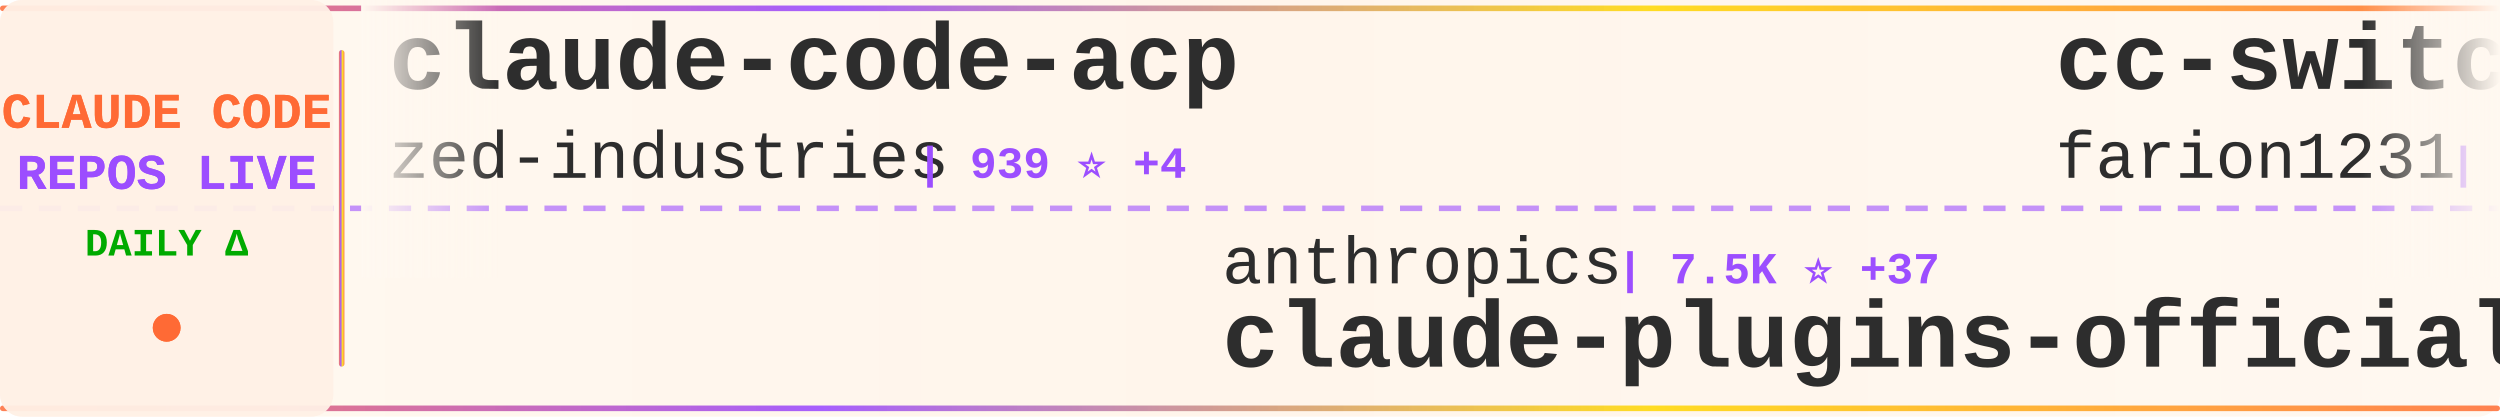
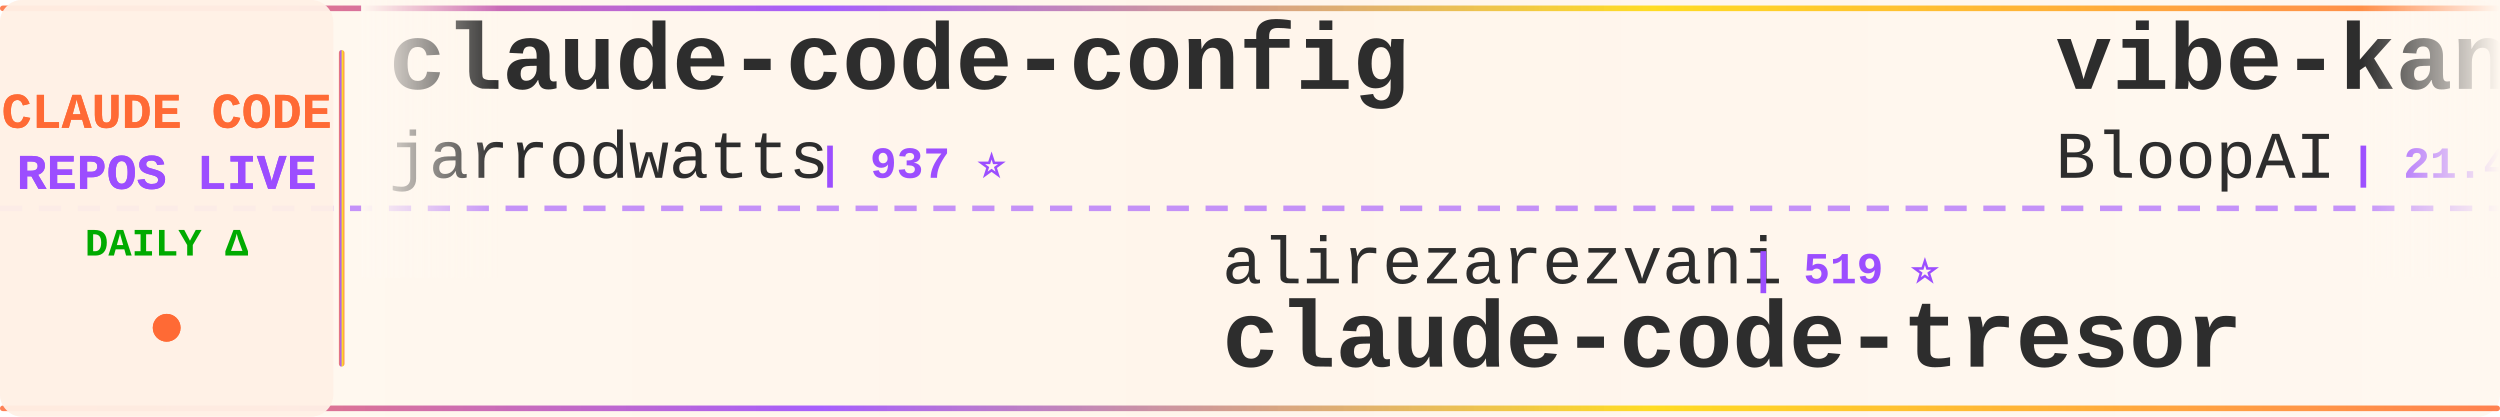
<svg xmlns="http://www.w3.org/2000/svg" width="900" height="150">
  <defs>
    <linearGradient id="tickerBg" x1="0%" y1="0%" x2="100%" y2="0%">
      <stop offset="0%" style="stop-color:#fff8f0;stop-opacity:0.98" />
      <stop offset="50%" style="stop-color:#fff5eb;stop-opacity:1" />
      <stop offset="100%" style="stop-color:#fff8f0;stop-opacity:0.98" />
    </linearGradient>
    <linearGradient id="borderGrad" x1="0%" y1="0%" x2="100%" y2="0%">
      <stop offset="0%" style="stop-color:#FF6B35;stop-opacity:0.85">
        <animate attributeName="stop-opacity" values="0.85;1;0.85" dur="2s" repeatCount="indefinite" />
      </stop>
      <stop offset="33%" style="stop-color:#9C4EFF;stop-opacity:0.9">
        <animate attributeName="stop-opacity" values="0.9;1;0.9" dur="2.2s" repeatCount="indefinite" />
      </stop>
      <stop offset="66%" style="stop-color:#FFD700;stop-opacity:0.85">
        <animate attributeName="stop-opacity" values="0.85;1;0.85" dur="1.8s" repeatCount="indefinite" />
      </stop>
      <stop offset="100%" style="stop-color:#FF6B35;stop-opacity:0.85">
        <animate attributeName="stop-opacity" values="0.85;1;0.85" dur="2s" repeatCount="indefinite" />
      </stop>
    </linearGradient>
    <filter id="textGlow">
      <feGaussianBlur stdDeviation="0.15" result="coloredBlur" />
      <feMerge>
        <feMergeNode in="coloredBlur" />
        <feMergeNode in="SourceGraphic" />
      </feMerge>
    </filter>
    <filter id="metricGlow">
      <feGaussianBlur stdDeviation="0.2" result="coloredBlur" />
      <feMerge>
        <feMergeNode in="coloredBlur" />
        <feMergeNode in="SourceGraphic" />
      </feMerge>
    </filter>
    <linearGradient id="leftFade" x1="0%" y1="0%" x2="100%" y2="0%">
      <stop offset="0%" style="stop-color:#fff8f0;stop-opacity:1" />
      <stop offset="100%" style="stop-color:#fff8f0;stop-opacity:0" />
    </linearGradient>
    <linearGradient id="rightFade" x1="0%" y1="0%" x2="100%" y2="0%">
      <stop offset="0%" style="stop-color:#fff8f0;stop-opacity:0" />
      <stop offset="100%" style="stop-color:#fff8f0;stop-opacity:1" />
    </linearGradient>
  </defs>
  <rect width="900" height="150" fill="url(#tickerBg)" rx="8" />
  <rect x="0" y="2" width="900" height="2" fill="url(#borderGrad)" rx="1" />
  <rect x="0" y="146" width="900" height="2" fill="url(#borderGrad)" rx="1" />
  <line x1="0" y1="75" x2="900" y2="75" stroke="#9C4EFF" stroke-width="2" stroke-dasharray="8 6" opacity="0.6" />
  <rect x="0" y="0" width="120" height="150" fill="#fff0e6" opacity="0.95" rx="8" />
  <text x="60" y="46" font-family="'Courier New', monospace" font-size="18" font-weight="bold" fill="#FF6B35" text-anchor="middle" filter="url(#textGlow)">
    CLAUDE CODE
  </text>
  <text x="60" y="68" font-family="'Courier New', monospace" font-size="18" font-weight="bold" fill="#9C4EFF" text-anchor="middle" filter="url(#textGlow)">
    REPOS LIVE
  </text>
  <text x="60" y="92" font-family="'Courier New', monospace" font-size="14" font-weight="bold" fill="#00aa00" text-anchor="middle">
    DAILY Δ
  </text>
  <circle cx="60" cy="118" r="5" fill="#FF6B35" filter="url(#metricGlow)">
    <animate attributeName="r" values="4;6;4" dur="1.5s" repeatCount="indefinite" />
    <animate attributeName="opacity" values="0.6;1;0.6" dur="1.5s" repeatCount="indefinite" />
  </circle>
  <rect x="122" y="18" width="2" height="114" fill="url(#borderGrad)" rx="1" />
  <clipPath id="tickerClip">
    <rect x="130" y="0" width="770" height="150" />
  </clipPath>
  <g clip-path="url(#tickerClip)">
    <g id="tickerItems">
      <animateTransform attributeName="transform" attributeType="XML" type="translate" from="0 0" to="-3000 0" dur="54s" repeatCount="indefinite" />
      <g transform="translate(0, 0)">
-         <text x="140" y="32" font-family="'Courier New', monospace" font-size="34" font-weight="bold" fill="#2d2d2d">claude-code-acp</text>
-         <text x="140" y="64" font-family="'Courier New', monospace" font-size="24" font-weight="normal" fill="#2d2d2d" opacity="1.0">zed-industries</text>
-         <text x="330" y="64" font-family="'Courier New', monospace" font-size="16" font-weight="bold" fill="#9C4EFF"> | 939 ⭐ +4</text>
+         <text x="140" y="32" font-family="'Courier New', monospace" font-size="34" font-weight="bold" fill="#2d2d2d">claude-code-config</text>
+         <text x="140" y="64" font-family="'Courier New', monospace" font-size="24" font-weight="normal" fill="#2d2d2d" opacity="1.0">jarrodwatts</text>
+         <text x="294" y="64" font-family="'Courier New', monospace" font-size="16" font-weight="bold" fill="#9C4EFF"> | 937 ⭐</text>
      </g>
      <g transform="translate(300, 0)">
-         <text x="140" y="102" font-family="'Courier New', monospace" font-size="24" font-weight="normal" fill="#2d2d2d" opacity="1.0">anthropics</text>
-         <text x="282" y="102" font-family="'Courier New', monospace" font-size="16" font-weight="bold" fill="#9C4EFF"> | 7.5K ⭐ +37</text>
-         <text x="140" y="132" font-family="'Courier New', monospace" font-size="34" font-weight="bold" fill="#2d2d2d">claude-plugins-official</text>
+         <text x="140" y="102" font-family="'Courier New', monospace" font-size="24" font-weight="normal" fill="#2d2d2d" opacity="1.0">alirezarezvani</text>
+         <text x="330" y="102" font-family="'Courier New', monospace" font-size="16" font-weight="bold" fill="#9C4EFF"> | 519 ⭐</text>
+         <text x="140" y="132" font-family="'Courier New', monospace" font-size="34" font-weight="bold" fill="#2d2d2d">claude-code-tresor</text>
      </g>
      <g transform="translate(600, 0)">
-         <text x="140" y="32" font-family="'Courier New', monospace" font-size="34" font-weight="bold" fill="#2d2d2d">cc-switch</text>
-         <text x="140" y="64" font-family="'Courier New', monospace" font-size="24" font-weight="normal" fill="#2d2d2d" opacity="1.0">farion1231</text>
-         <text x="282" y="64" font-family="'Courier New', monospace" font-size="16" font-weight="bold" fill="#9C4EFF"> | 18.5K ⭐ +119</text>
+         <text x="140" y="32" font-family="'Courier New', monospace" font-size="34" font-weight="bold" fill="#2d2d2d">vibe-kanban</text>
+         <text x="140" y="64" font-family="'Courier New', monospace" font-size="24" font-weight="normal" fill="#2d2d2d" opacity="1.0">BloopAI</text>
+         <text x="246" y="64" font-family="'Courier New', monospace" font-size="16" font-weight="bold" fill="#9C4EFF"> | 21.4K ⭐ +52</text>
      </g>
      <g transform="translate(900, 0)">
-         <text x="140" y="102" font-family="'Courier New', monospace" font-size="24" font-weight="normal" fill="#2d2d2d" opacity="1.0">jarrodwatts</text>
-         <text x="294" y="102" font-family="'Courier New', monospace" font-size="16" font-weight="bold" fill="#9C4EFF"> | 937 ⭐ +1</text>
-         <text x="140" y="132" font-family="'Courier New', monospace" font-size="34" font-weight="bold" fill="#2d2d2d">claude-code-config</text>
+         <text x="140" y="102" font-family="'Courier New', monospace" font-size="24" font-weight="normal" fill="#2d2d2d" opacity="1.0">PleasePrompto</text>
+         <text x="318" y="102" font-family="'Courier New', monospace" font-size="16" font-weight="bold" fill="#9C4EFF"> | 3.6K ⭐ +19</text>
+         <text x="140" y="132" font-family="'Courier New', monospace" font-size="34" font-weight="bold" fill="#2d2d2d">notebooklm-skill</text>
      </g>
      <g transform="translate(1200, 0)">
-         <text x="140" y="32" font-family="'Courier New', monospace" font-size="34" font-weight="bold" fill="#2d2d2d">claude-skills</text>
-         <text x="140" y="64" font-family="'Courier New', monospace" font-size="24" font-weight="normal" fill="#2d2d2d" opacity="1.0">alirezarezvani</text>
-         <text x="330" y="64" font-family="'Courier New', monospace" font-size="16" font-weight="bold" fill="#9C4EFF"> | 1.8K ⭐ +20</text>
+         <text x="140" y="32" font-family="'Courier New', monospace" font-size="34" font-weight="bold" fill="#2d2d2d">claude-code</text>
+         <text x="140" y="64" font-family="'Courier New', monospace" font-size="24" font-weight="normal" fill="#2d2d2d" opacity="1.0">MadAppGang</text>
+         <text x="282" y="64" font-family="'Courier New', monospace" font-size="16" font-weight="bold" fill="#9C4EFF"> | 230 ⭐ +2</text>
      </g>
      <g transform="translate(1500, 0)">
-         <text x="140" y="102" font-family="'Courier New', monospace" font-size="24" font-weight="normal" fill="#2d2d2d" opacity="1.0">darcyegb</text>
-         <text x="258" y="102" font-family="'Courier New', monospace" font-size="16" font-weight="bold" fill="#9C4EFF"> | 553 ⭐ +1</text>
-         <text x="140" y="132" font-family="'Courier New', monospace" font-size="34" font-weight="bold" fill="#2d2d2d">ClaudeCodeAgents</text>
-       </g>
-       <g transform="translate(1800, 0)">
-         <text x="140" y="32" font-family="'Courier New', monospace" font-size="34" font-weight="bold" fill="#2d2d2d">ralph-claude-code</text>
-         <text x="140" y="64" font-family="'Courier New', monospace" font-size="24" font-weight="normal" fill="#2d2d2d" opacity="1.0">frankbria</text>
-         <text x="270" y="64" font-family="'Courier New', monospace" font-size="16" font-weight="bold" fill="#9C4EFF"> | 7.0K ⭐ +48</text>
-       </g>
-       <g transform="translate(2100, 0)">
        <text x="140" y="102" font-family="'Courier New', monospace" font-size="24" font-weight="normal" fill="#2d2d2d" opacity="1.0">severity1</text>
        <text x="270" y="102" font-family="'Courier New', monospace" font-size="16" font-weight="bold" fill="#9C4EFF"> | 1.1K ⭐ +2</text>
        <text x="140" y="132" font-family="'Courier New', monospace" font-size="34" font-weight="bold" fill="#2d2d2d">claude-code-prompt-impro...</text>
      </g>
+       <g transform="translate(1800, 0)">
+         <text x="140" y="32" font-family="'Courier New', monospace" font-size="34" font-weight="bold" fill="#2d2d2d">claude-code-chat</text>
+         <text x="140" y="64" font-family="'Courier New', monospace" font-size="24" font-weight="normal" fill="#2d2d2d" opacity="1.0">andrepimenta</text>
+         <text x="306" y="64" font-family="'Courier New', monospace" font-size="16" font-weight="bold" fill="#9C4EFF"> | 989 ⭐ -2</text>
+       </g>
+       <g transform="translate(2100, 0)">
+         <text x="140" y="102" font-family="'Courier New', monospace" font-size="24" font-weight="normal" fill="#2d2d2d" opacity="1.0">zhukunpenglinyutong</text>
+         <text x="390" y="102" font-family="'Courier New', monospace" font-size="16" font-weight="bold" fill="#9C4EFF"> | 1.3K ⭐ +2</text>
+         <text x="140" y="132" font-family="'Courier New', monospace" font-size="34" font-weight="bold" fill="#2d2d2d">idea-claude-code-gui</text>
+       </g>
      <g transform="translate(2400, 0)">
-         <text x="140" y="32" font-family="'Courier New', monospace" font-size="34" font-weight="bold" fill="#2d2d2d">claude-code-action</text>
-         <text x="140" y="64" font-family="'Courier New', monospace" font-size="24" font-weight="normal" fill="#2d2d2d" opacity="1.0">anthropics</text>
-         <text x="282" y="64" font-family="'Courier New', monospace" font-size="16" font-weight="bold" fill="#9C4EFF"> | 5.7K ⭐ +9</text>
+         <text x="140" y="32" font-family="'Courier New', monospace" font-size="34" font-weight="bold" fill="#2d2d2d">claude-code-reverse</text>
+         <text x="140" y="64" font-family="'Courier New', monospace" font-size="24" font-weight="normal" fill="#2d2d2d" opacity="1.0">Yuyz0112</text>
+         <text x="258" y="64" font-family="'Courier New', monospace" font-size="16" font-weight="bold" fill="#9C4EFF"> | 2.1K ⭐ -2</text>
      </g>
      <g transform="translate(2700, 0)">
-         <text x="140" y="102" font-family="'Courier New', monospace" font-size="24" font-weight="normal" fill="#2d2d2d" opacity="1.0">ding113</text>
-         <text x="246" y="102" font-family="'Courier New', monospace" font-size="16" font-weight="bold" fill="#9C4EFF"> | 1.4K ⭐ +6</text>
-         <text x="140" y="132" font-family="'Courier New', monospace" font-size="34" font-weight="bold" fill="#2d2d2d">claude-code-hub</text>
+         <text x="140" y="102" font-family="'Courier New', monospace" font-size="24" font-weight="normal" fill="#2d2d2d" opacity="1.0">centminmod</text>
+         <text x="282" y="102" font-family="'Courier New', monospace" font-size="16" font-weight="bold" fill="#9C4EFF"> | 1.9K ⭐ +1</text>
+         <text x="140" y="132" font-family="'Courier New', monospace" font-size="34" font-weight="bold" fill="#2d2d2d">my-claude-code-setup</text>
      </g>
      <g transform="translate(3000, 0)">
-         <text x="140" y="32" font-family="'Courier New', monospace" font-size="34" font-weight="bold" fill="#2d2d2d">claude-code-acp</text>
-         <text x="140" y="64" font-family="'Courier New', monospace" font-size="24" font-weight="normal" fill="#2d2d2d" opacity="1.0">zed-industries</text>
-         <text x="330" y="64" font-family="'Courier New', monospace" font-size="16" font-weight="bold" fill="#9C4EFF"> | 939 ⭐ +4</text>
+         <text x="140" y="32" font-family="'Courier New', monospace" font-size="34" font-weight="bold" fill="#2d2d2d">claude-code-config</text>
+         <text x="140" y="64" font-family="'Courier New', monospace" font-size="24" font-weight="normal" fill="#2d2d2d" opacity="1.0">jarrodwatts</text>
+         <text x="294" y="64" font-family="'Courier New', monospace" font-size="16" font-weight="bold" fill="#9C4EFF"> | 937 ⭐</text>
      </g>
      <g transform="translate(3300, 0)">
-         <text x="140" y="102" font-family="'Courier New', monospace" font-size="24" font-weight="normal" fill="#2d2d2d" opacity="1.0">anthropics</text>
-         <text x="282" y="102" font-family="'Courier New', monospace" font-size="16" font-weight="bold" fill="#9C4EFF"> | 7.5K ⭐ +37</text>
-         <text x="140" y="132" font-family="'Courier New', monospace" font-size="34" font-weight="bold" fill="#2d2d2d">claude-plugins-official</text>
+         <text x="140" y="102" font-family="'Courier New', monospace" font-size="24" font-weight="normal" fill="#2d2d2d" opacity="1.0">alirezarezvani</text>
+         <text x="330" y="102" font-family="'Courier New', monospace" font-size="16" font-weight="bold" fill="#9C4EFF"> | 519 ⭐</text>
+         <text x="140" y="132" font-family="'Courier New', monospace" font-size="34" font-weight="bold" fill="#2d2d2d">claude-code-tresor</text>
      </g>
      <g transform="translate(3600, 0)">
-         <text x="140" y="32" font-family="'Courier New', monospace" font-size="34" font-weight="bold" fill="#2d2d2d">cc-switch</text>
-         <text x="140" y="64" font-family="'Courier New', monospace" font-size="24" font-weight="normal" fill="#2d2d2d" opacity="1.0">farion1231</text>
-         <text x="282" y="64" font-family="'Courier New', monospace" font-size="16" font-weight="bold" fill="#9C4EFF"> | 18.5K ⭐ +119</text>
+         <text x="140" y="32" font-family="'Courier New', monospace" font-size="34" font-weight="bold" fill="#2d2d2d">vibe-kanban</text>
+         <text x="140" y="64" font-family="'Courier New', monospace" font-size="24" font-weight="normal" fill="#2d2d2d" opacity="1.0">BloopAI</text>
+         <text x="246" y="64" font-family="'Courier New', monospace" font-size="16" font-weight="bold" fill="#9C4EFF"> | 21.4K ⭐ +52</text>
      </g>
      <g transform="translate(3900, 0)">
-         <text x="140" y="102" font-family="'Courier New', monospace" font-size="24" font-weight="normal" fill="#2d2d2d" opacity="1.0">jarrodwatts</text>
-         <text x="294" y="102" font-family="'Courier New', monospace" font-size="16" font-weight="bold" fill="#9C4EFF"> | 937 ⭐ +1</text>
-         <text x="140" y="132" font-family="'Courier New', monospace" font-size="34" font-weight="bold" fill="#2d2d2d">claude-code-config</text>
+         <text x="140" y="102" font-family="'Courier New', monospace" font-size="24" font-weight="normal" fill="#2d2d2d" opacity="1.0">PleasePrompto</text>
+         <text x="318" y="102" font-family="'Courier New', monospace" font-size="16" font-weight="bold" fill="#9C4EFF"> | 3.6K ⭐ +19</text>
+         <text x="140" y="132" font-family="'Courier New', monospace" font-size="34" font-weight="bold" fill="#2d2d2d">notebooklm-skill</text>
      </g>
    </g>
  </g>
  <rect x="130" y="0" width="50" height="100" fill="url(#leftFade)" />
  <rect x="850" y="0" width="50" height="100" fill="url(#rightFade)" />
</svg>
